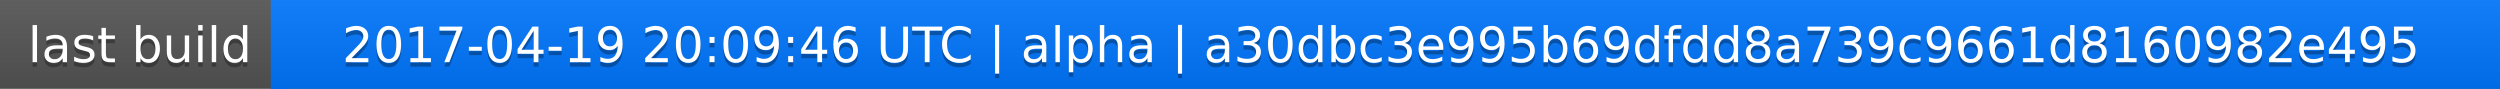
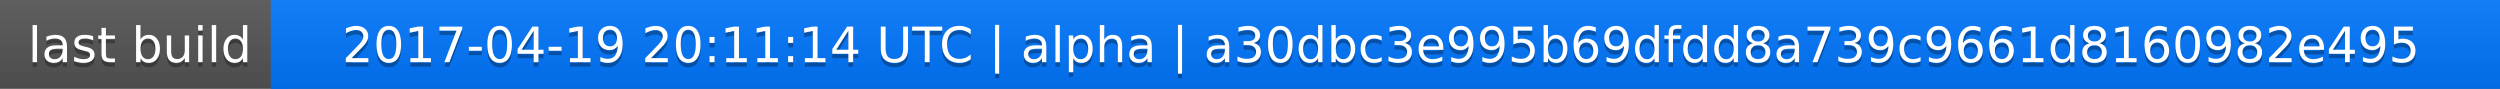
<svg xmlns="http://www.w3.org/2000/svg" width="563" height="20">
  <linearGradient id="a" x2="0" y2="100%">
    <stop offset="0" stop-color="#bbb" stop-opacity=".1" />
    <stop offset="1" stop-opacity=".1" />
  </linearGradient>
  <rect rx="0" width="563" height="20" fill="#555" />
  <rect rx="0" x="61" width="502" height="20" fill="#07f" />
  <path fill="#07f" d="M61 0h4v20h-4z" />
  <rect rx="0" width="563" height="20" fill="url(#a)" />
  <g fill="#fff" text-anchor="middle" font-family="DejaVu Sans,Verdana,Geneva,sans-serif" font-size="11">
    <text x="31.5" y="15" fill="#010101" fill-opacity=".3">last build</text>
    <text x="31.5" y="14">last build</text>
-     <text x="311" y="15" fill="#010101" fill-opacity=".3">2017-04-19 20:09:46 UTC | alpha | a30dbc3e995b69dfdd8a739c9661d8160982e495</text>
-     <text x="311" y="14">2017-04-19 20:09:46 UTC | alpha | a30dbc3e995b69dfdd8a739c9661d8160982e495</text>
+     <text x="311" y="15" fill="#010101" fill-opacity=".3">2017-04-19 20:11:14 UTC | alpha | a30dbc3e995b69dfdd8a739c9661d8160982e495</text>
+     <text x="311" y="14">2017-04-19 20:11:14 UTC | alpha | a30dbc3e995b69dfdd8a739c9661d8160982e495</text>
  </g>
</svg>
